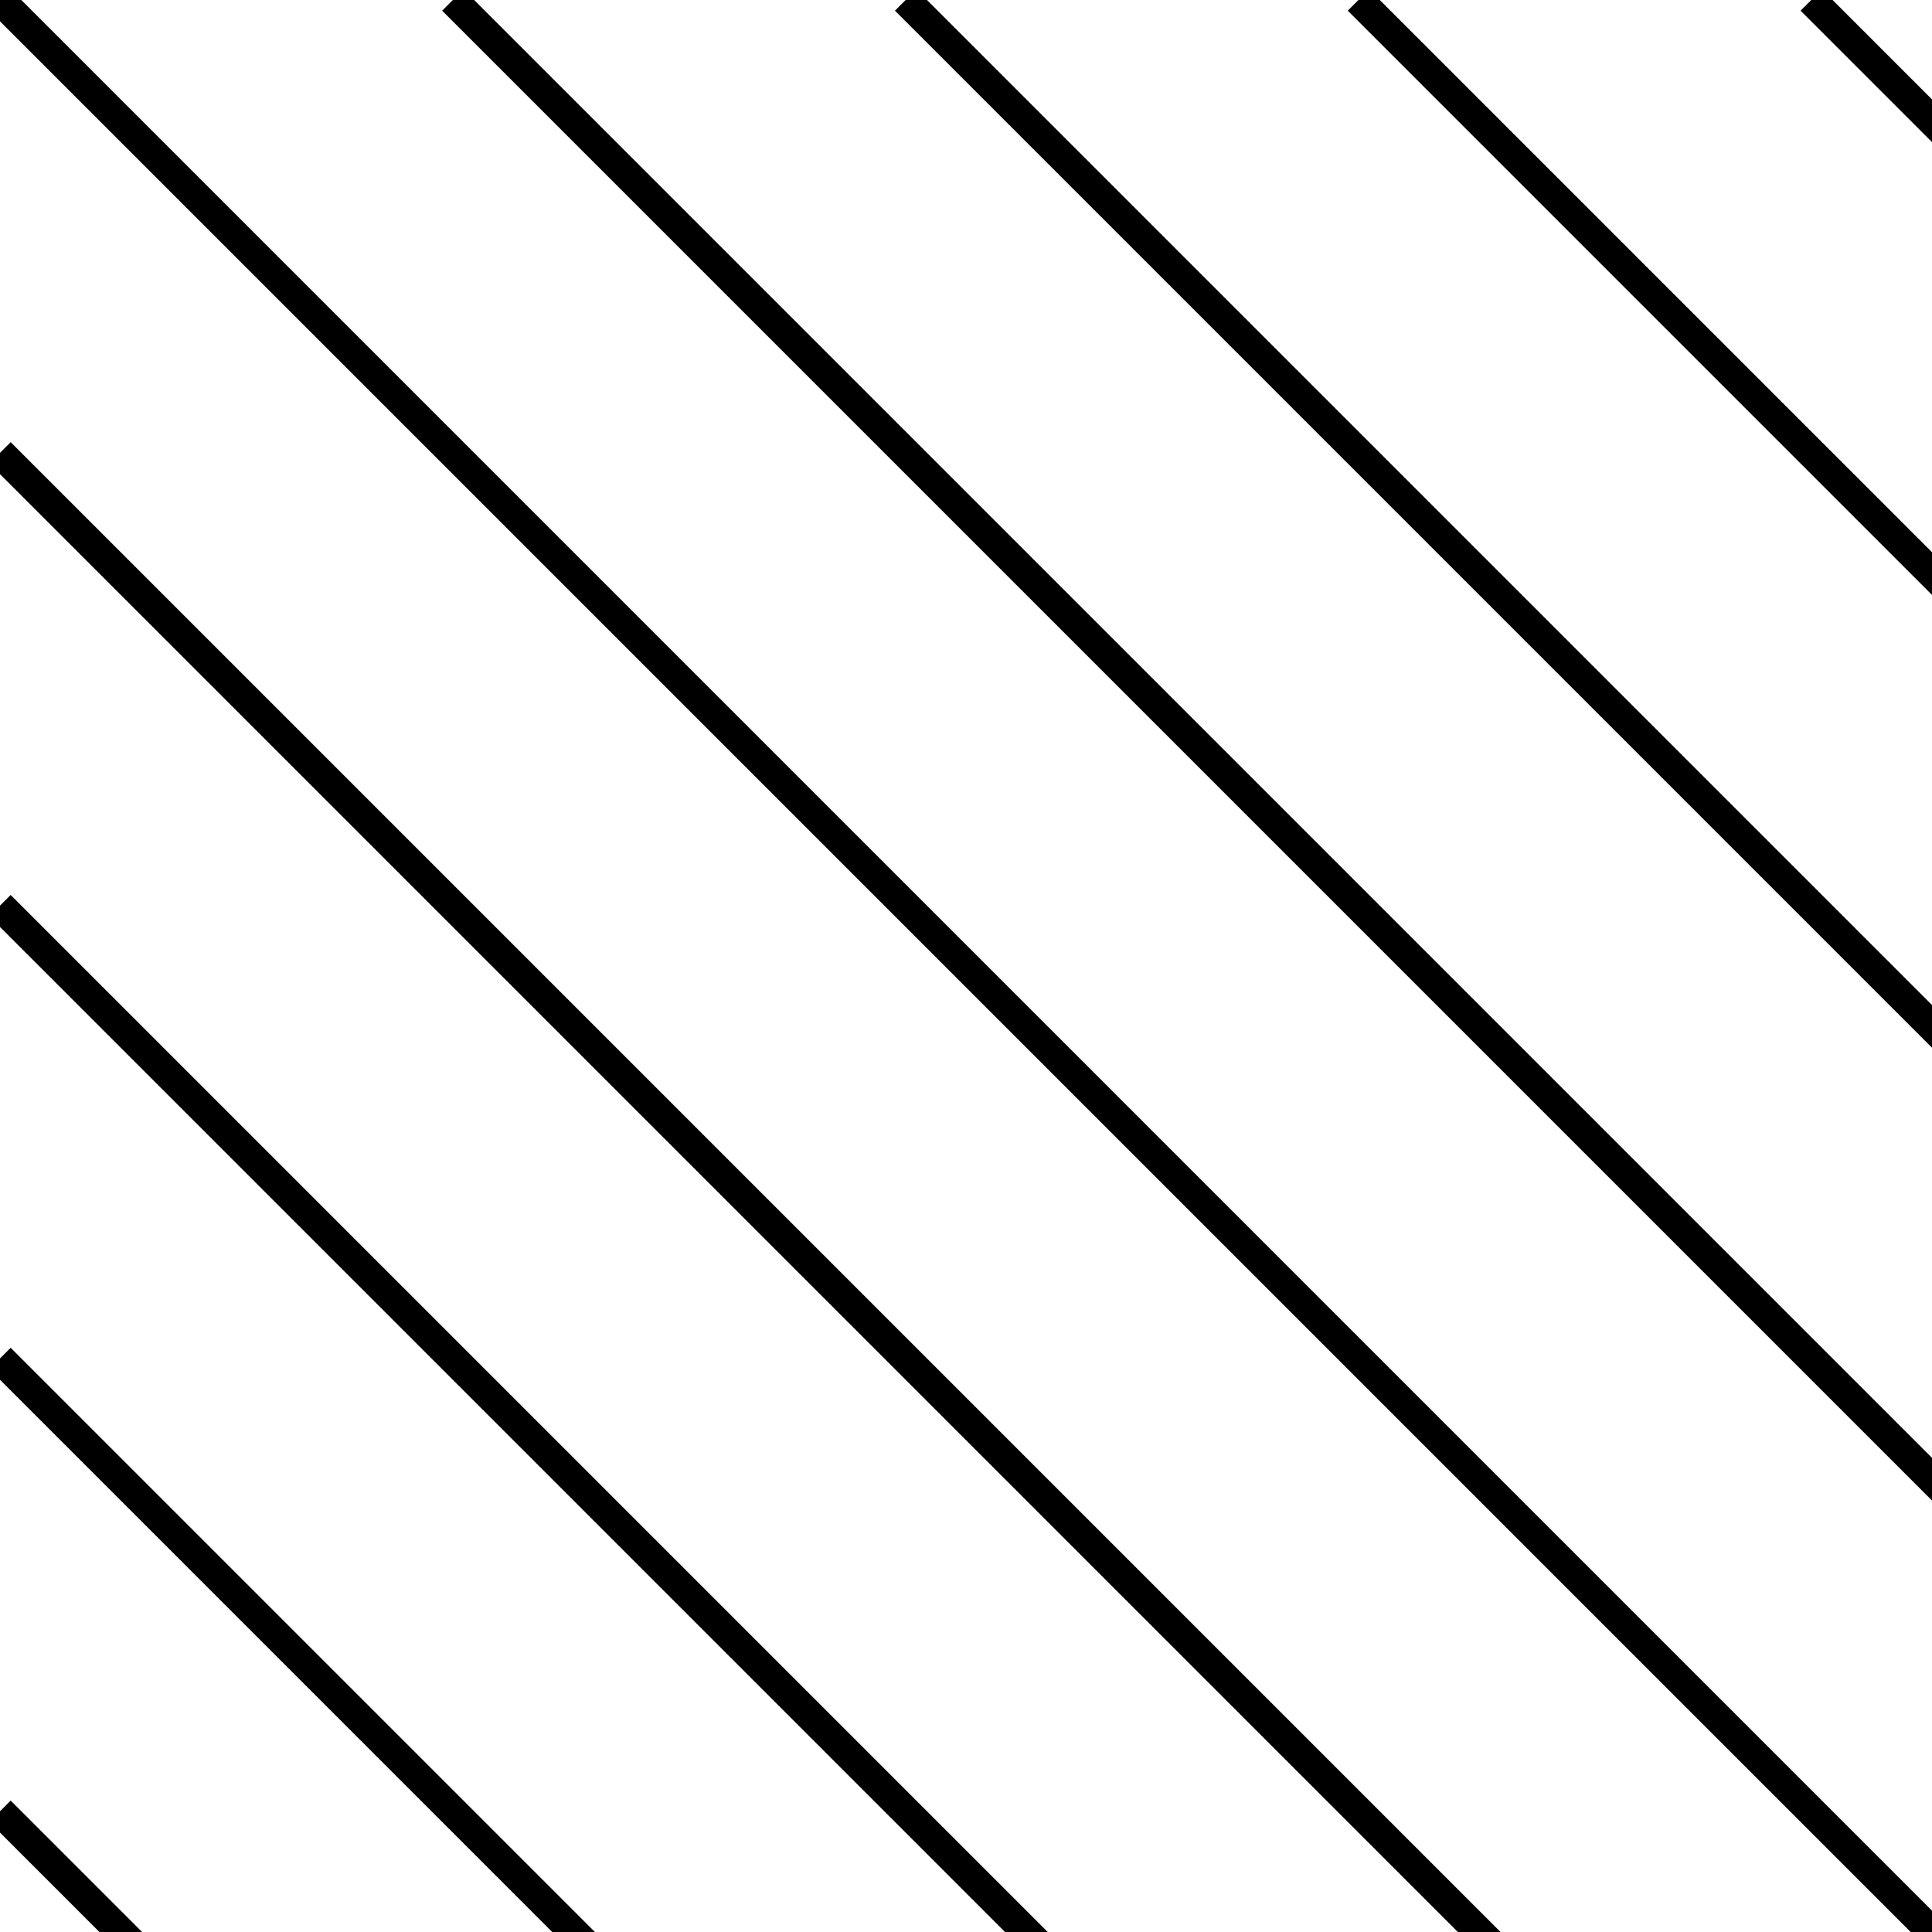
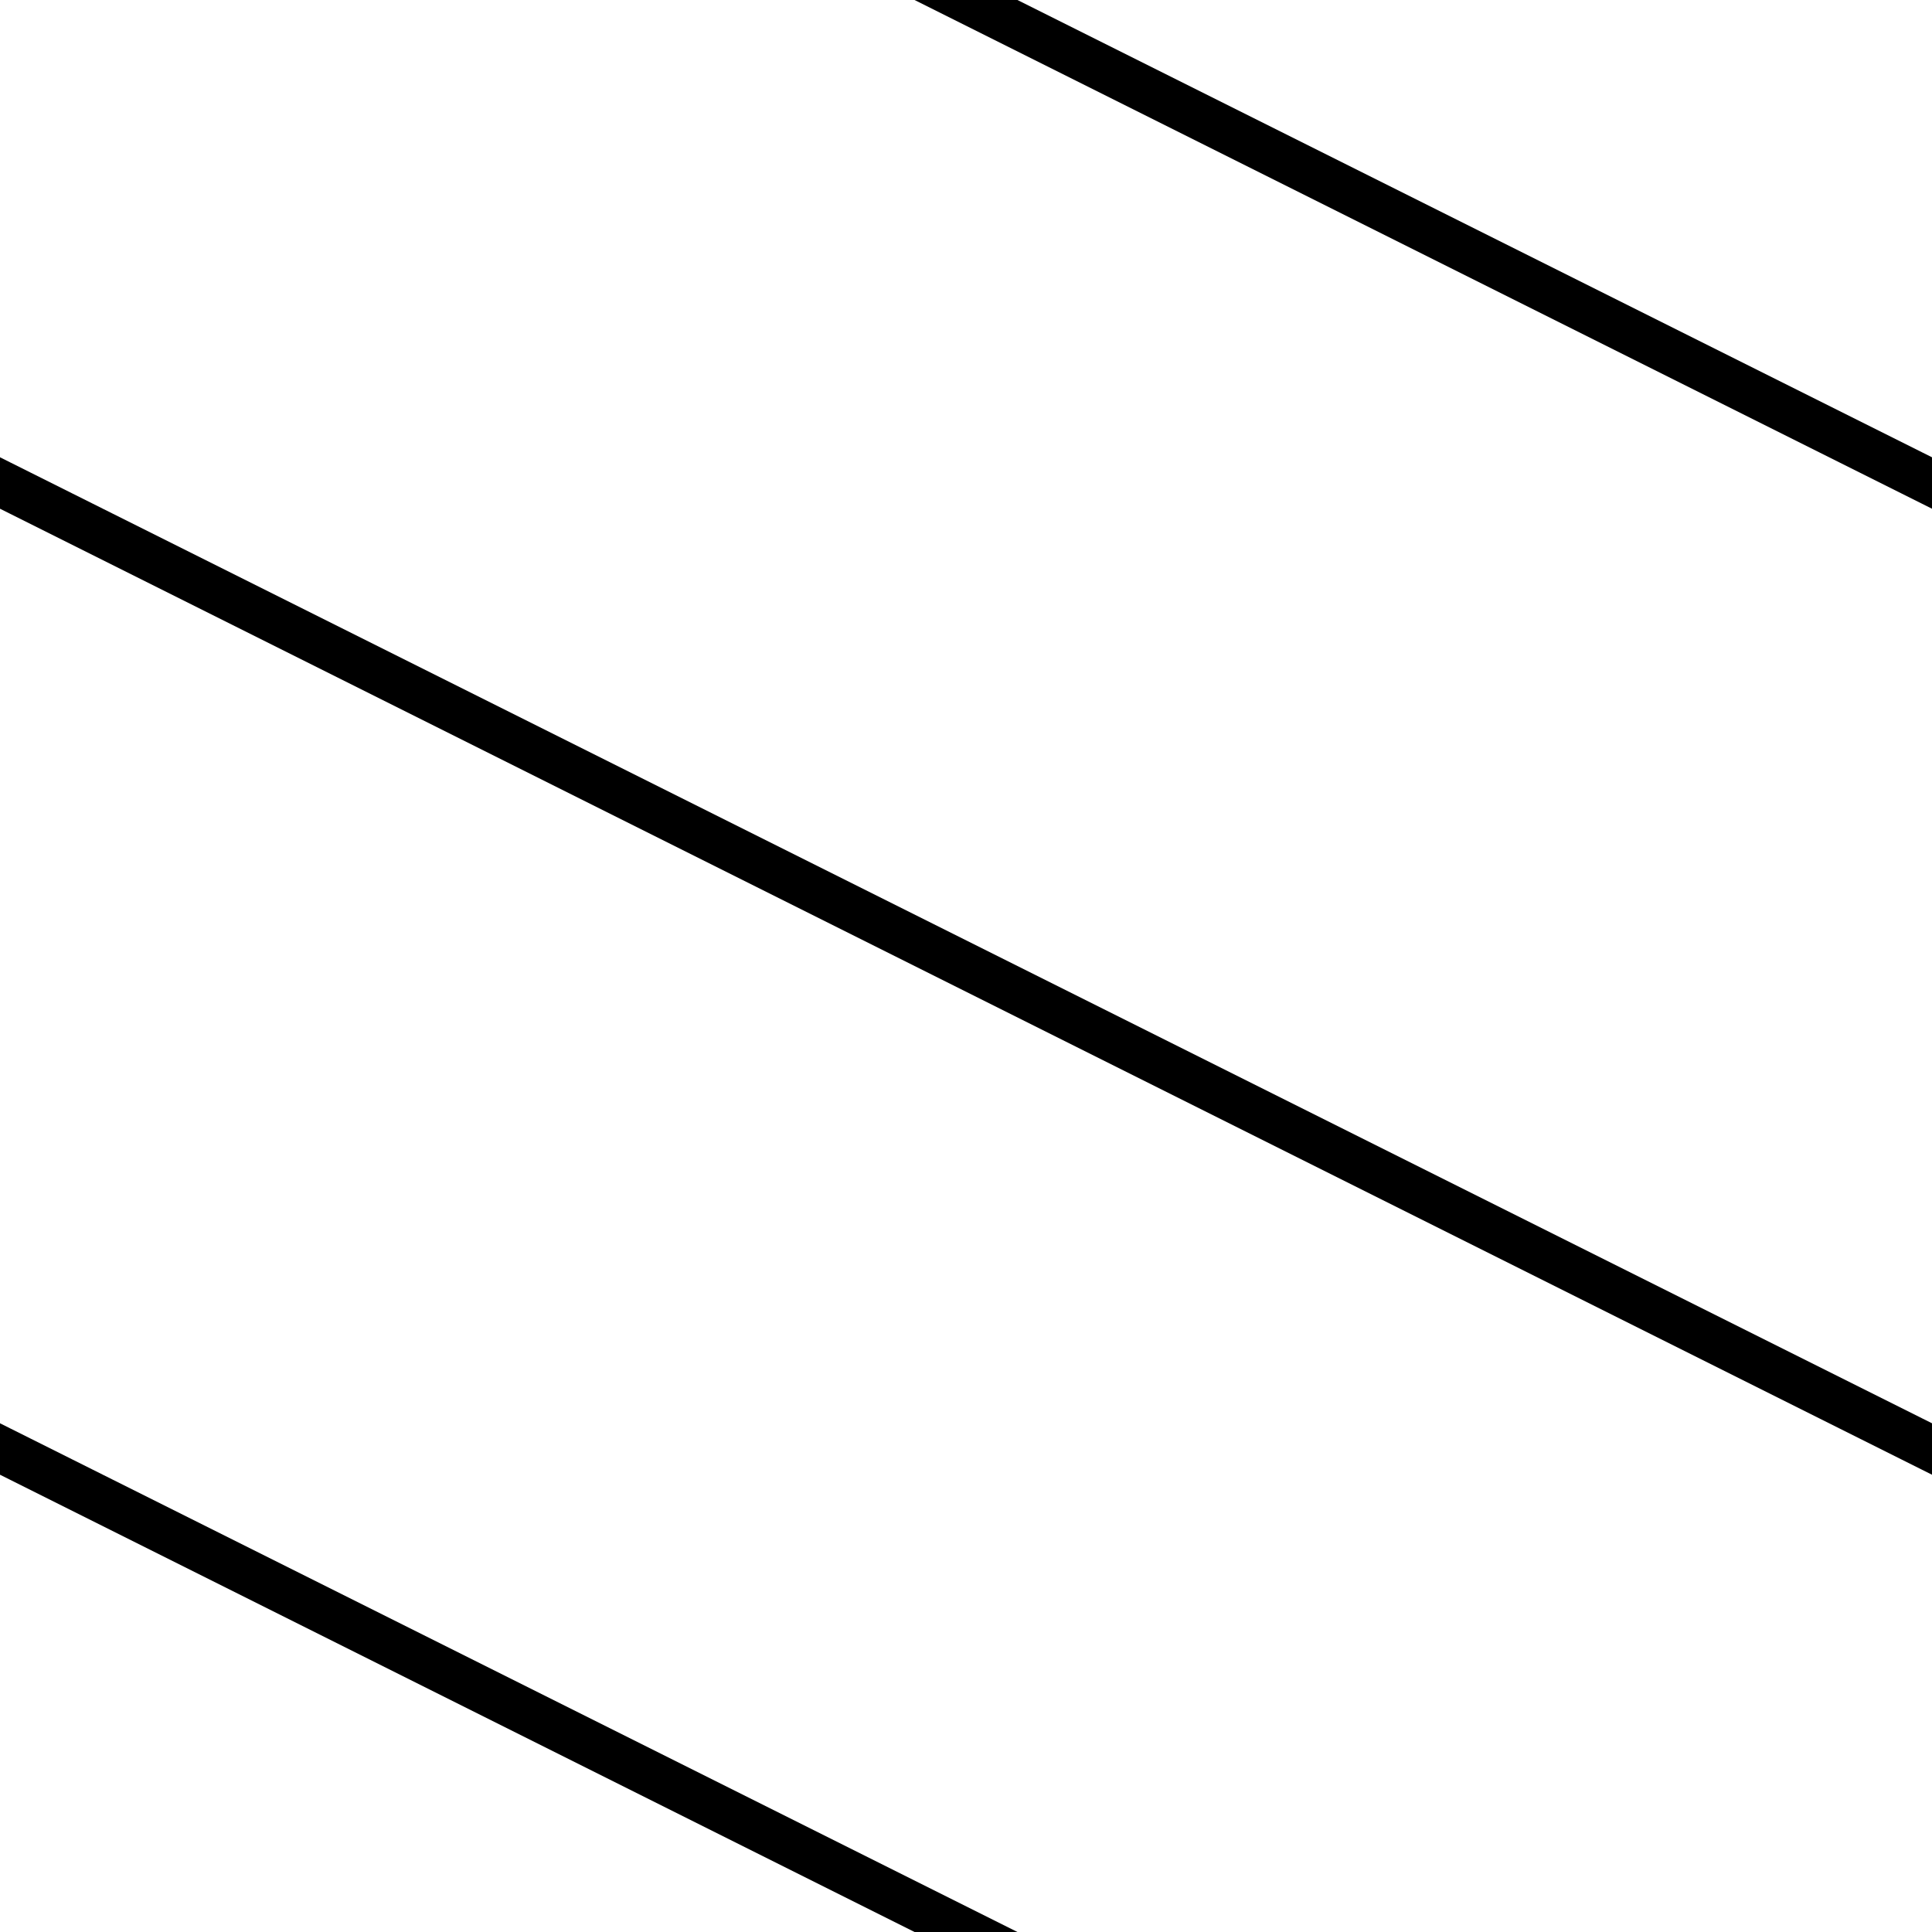
- <svg xmlns="http://www.w3.org/2000/svg" viewBox="0 0 64 64">
-   <path d="M64 0H0v64h64V0z" fill="none" />
-   <path d="M0 90l15 15M0 75l30 30M0 60l45 45M0 45l60 60M0 30l75 75M0 15l90 90M0 0l105 105M15 0l90 90M30 0l75 75M45 0l60 60M60 0l45 45M75 0l30 30M90 0l15 15" fill="none" stroke="#000" />
+ <svg xmlns="http://www.w3.org/2000/svg" width="8.4" height="8.4">
+   <path d="M0-2.1l8.4 4.2M0 2.1l8.4 4.2M0 6.3l8.4 4.2" stroke-width=".2" stroke="#000" stroke-linecap="square" />
</svg>
